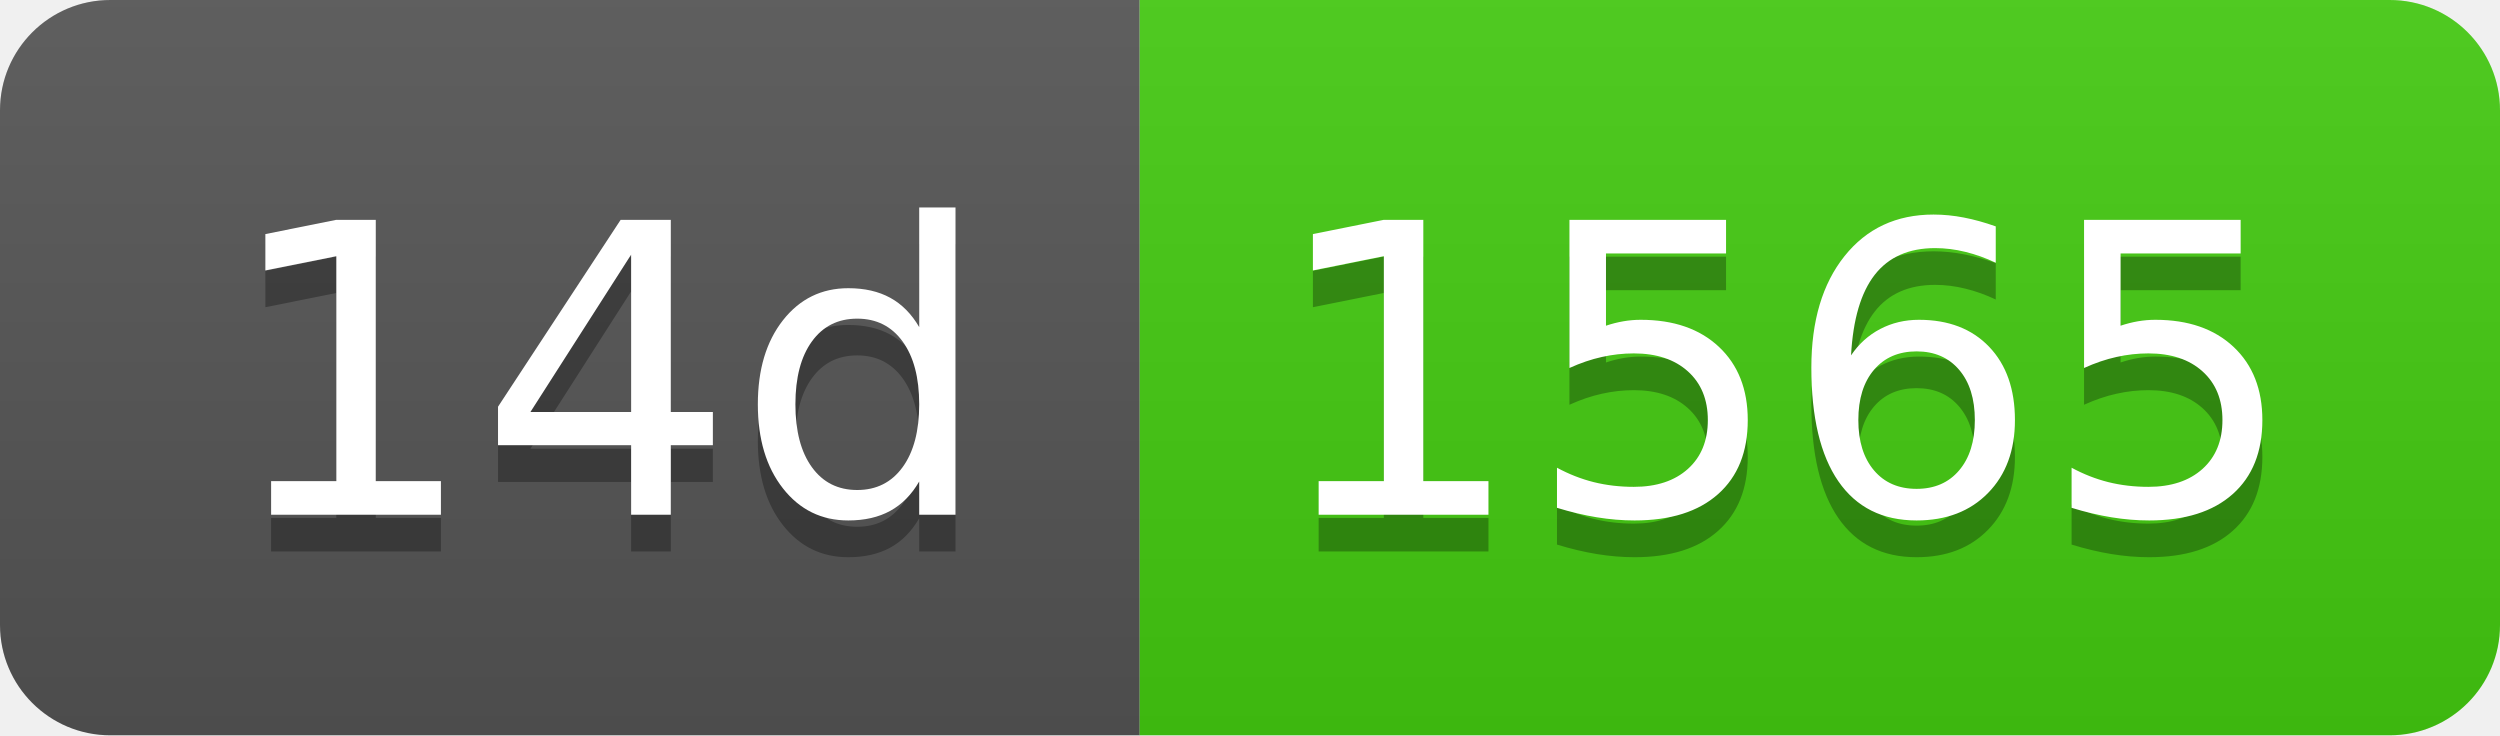
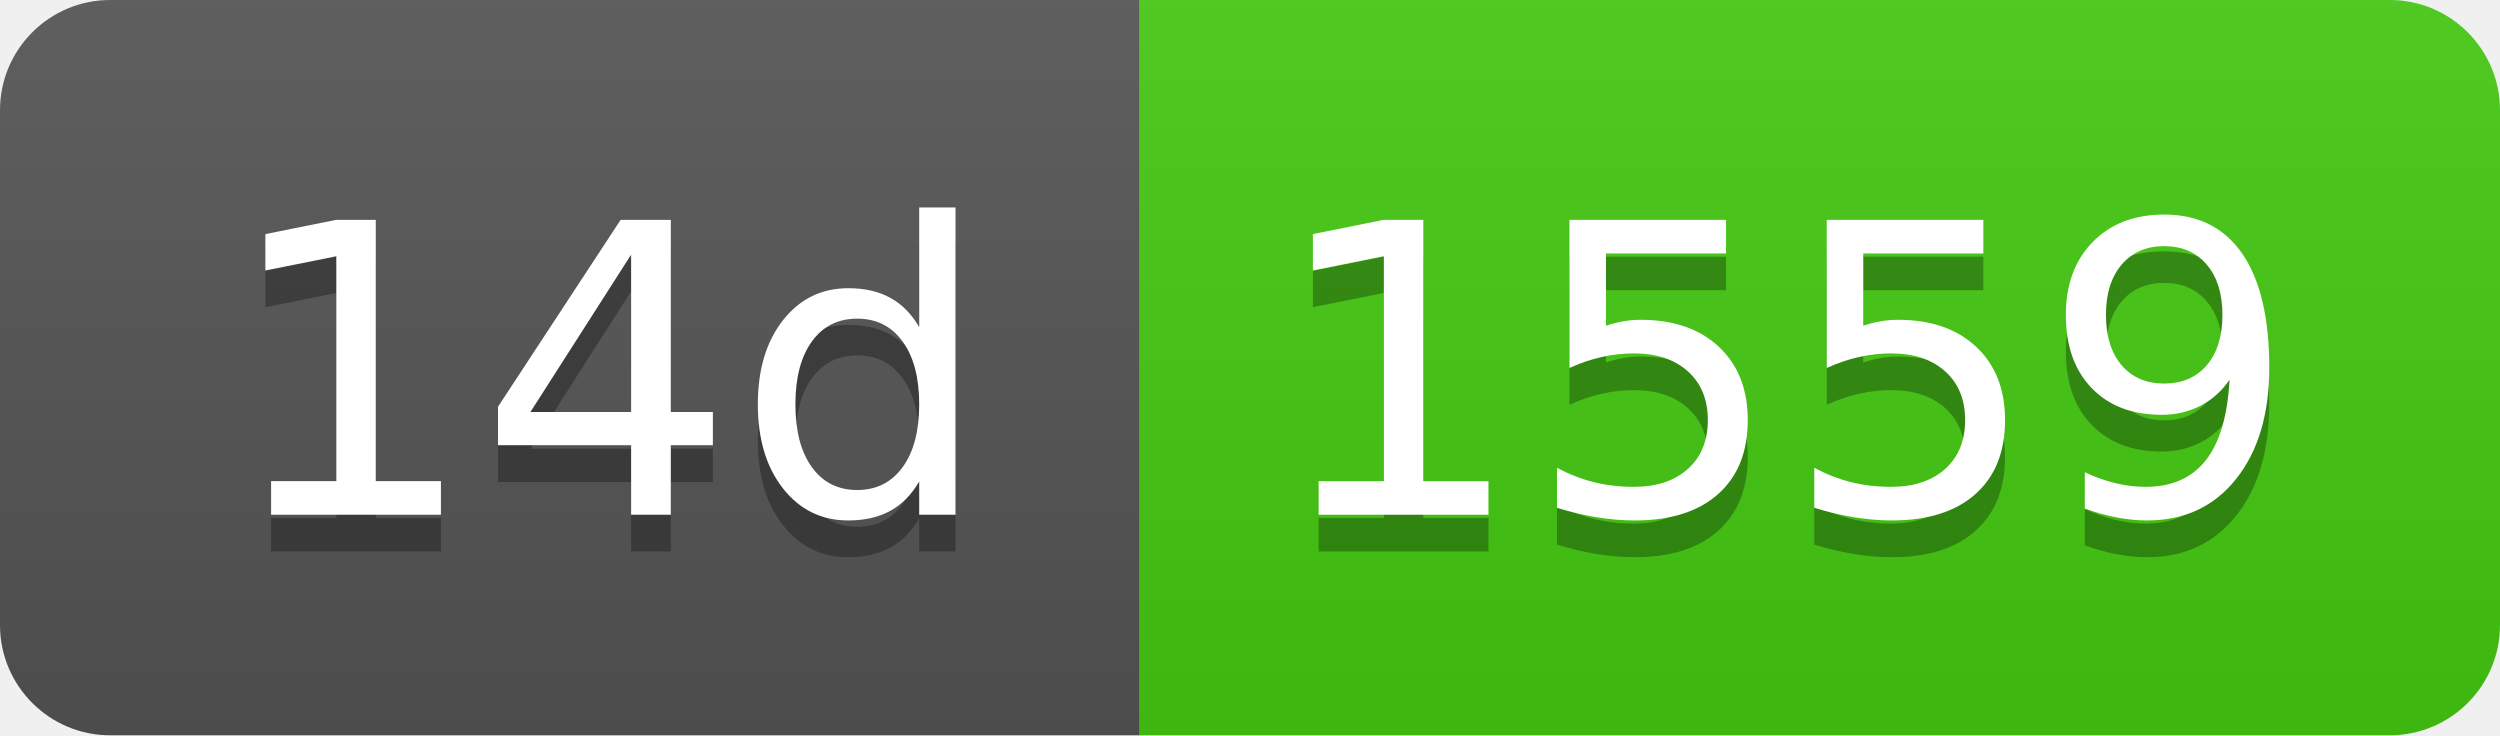
- <svg xmlns="http://www.w3.org/2000/svg" width="68" height="20" role="img" aria-label="14d: 1565">
+ <svg xmlns="http://www.w3.org/2000/svg" width="68" height="20" role="img" aria-label="14d: 1559">
  <linearGradient id="s" x2="0" y2="100%">
    <stop offset="0" stop-color="#bbb" stop-opacity=".1" />
    <stop offset="1" stop-opacity=".1" />
  </linearGradient>
  <clipPath id="r">
    <rect width="68" height="20" rx="3" fill="#fff" />
  </clipPath>
  <g clip-path="url(#r)">
    <rect width="31" height="20" fill="#555" />
    <rect x="31" width="37" height="20" fill="#4c1" />
    <rect width="68" height="20" fill="url(#s)" />
  </g>
  <g fill="#fff" text-anchor="middle" font-family="Verdana,Geneva,DejaVu Sans,sans-serif" text-rendering="geometricPrecision" font-size="110">
    <text aria-hidden="true" x="165" y="150" fill="#010101" fill-opacity=".3" transform="scale(.1)" textLength="210">14d</text>
    <text x="165" y="140" transform="scale(.1)" fill="#fff" textLength="210">14d</text>
-     <text aria-hidden="true" x="485" y="150" fill="#010101" fill-opacity=".3" transform="scale(.1)" textLength="270">1565</text>
-     <text x="485" y="140" transform="scale(.1)" fill="#fff" textLength="270">1565</text>
+     <text aria-hidden="true" x="485" y="150" fill="#010101" fill-opacity=".3" transform="scale(.1)" textLength="270">1559</text>
+     <text x="485" y="140" transform="scale(.1)" fill="#fff" textLength="270">1559</text>
  </g>
</svg>
